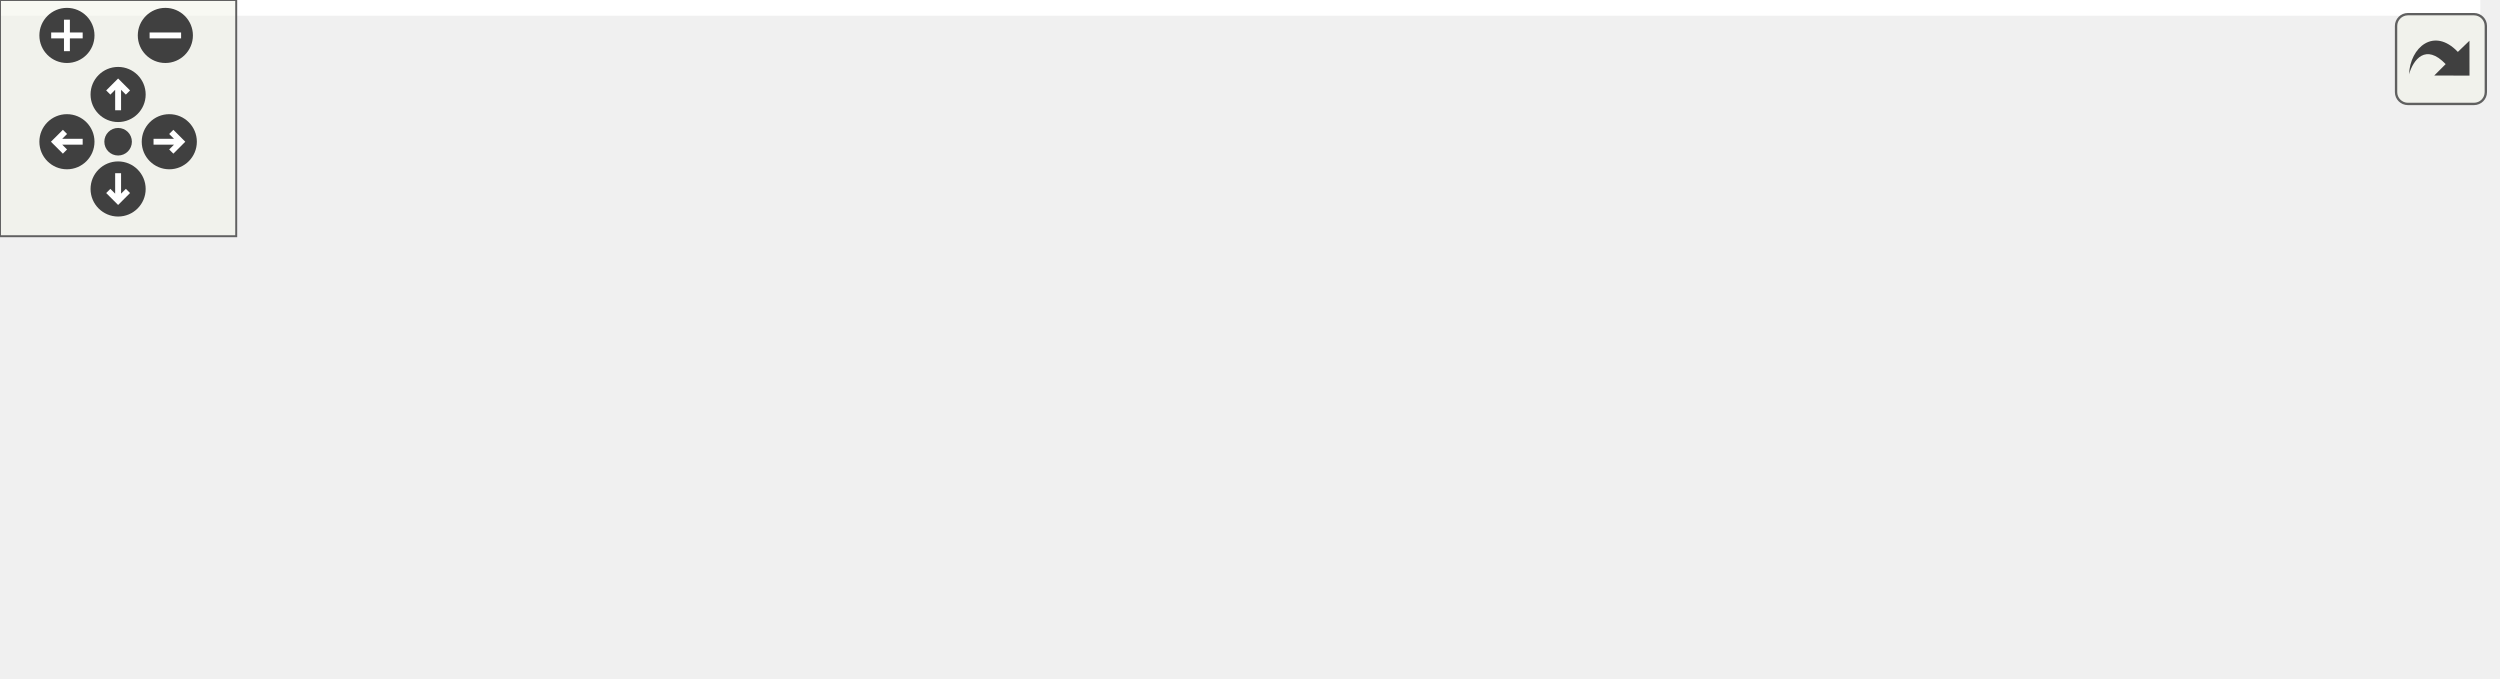
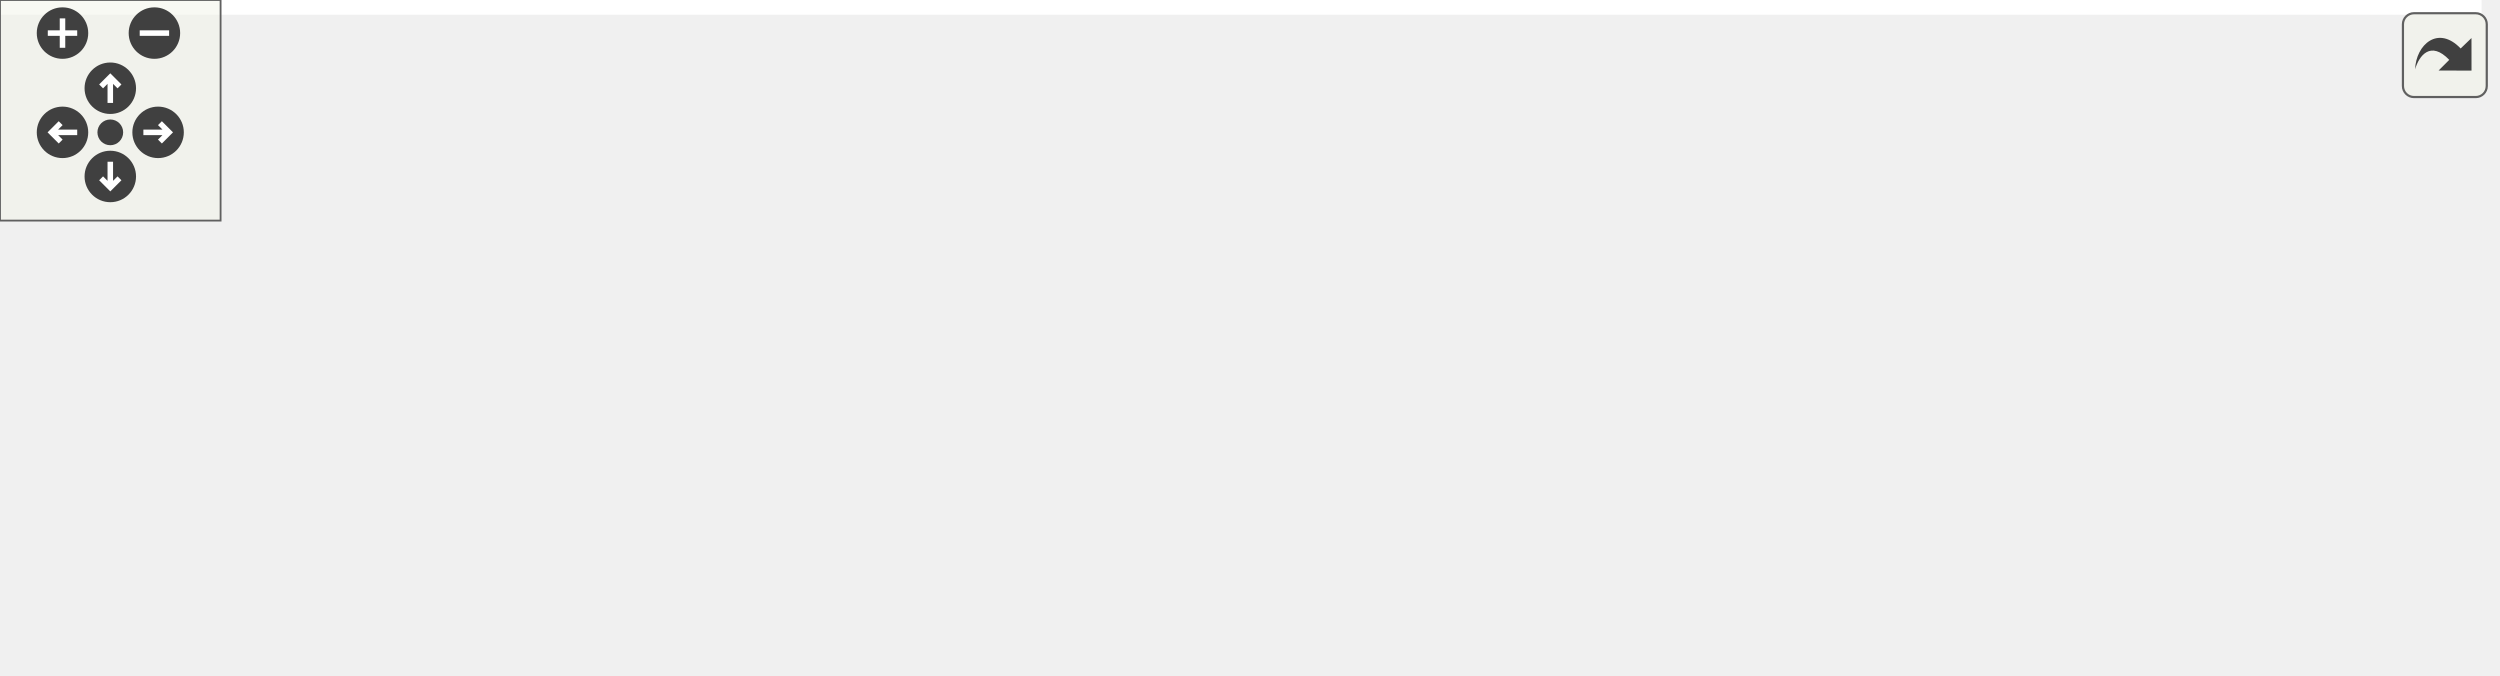
<svg xmlns="http://www.w3.org/2000/svg" xmlns:xlink="http://www.w3.org/1999/xlink" id="main" version="1.1" xml:space="preserve">
  <style type="text/css">
.edge:hover path { stroke: red; }
.edge:hover polygon { stroke: red; fill: red; }
</style>
  <defs>
    <circle id="rim" cx="0" cy="0" r="7" />
    <circle id="rim2" cx="0" cy="0" r="3.5" />
    <g id="zoomPlus">
      <use xlink:href="#rim" fill="#404040">
        <set attributeName="fill" to="#808080" begin="zoomplus.mouseover" end="zoomplus.mouseout" />
      </use>
      <path d="M-4,0h8M0,-4v8" fill="none" stroke="white" stroke-width="1.5" pointer-events="none" />
    </g>
    <g id="zoomMin">
      <use xlink:href="#rim" fill="#404040">
        <set attributeName="fill" to="#808080" begin="zoomminus.mouseover" end="zoomminus.mouseout" />
      </use>
      <path d="M-4,0h8" fill="none" stroke="white" stroke-width="1.5" pointer-events="none" />
    </g>
    <g id="dirArrow">
      <path fill="none" stroke="white" stroke-width="1.5" d="M0,-3.0v7 M-2.5,-0.5L0,-3.0L2.5,-0.5" />
    </g>
    <g id="resetDef">
      <use xlink:href="#rim2" fill="#404040">
        <set attributeName="fill" to="#808080" begin="reset.mouseover" end="reset.mouseout" />
      </use>
    </g>
  </defs>
  <svg id="graph" class="graph">
    <g id="viewport">
-       <polygon fill="white" stroke="transparent" points="-4,4 -4,-111.5 630,-111.5 630,4 -4,4" />
+       <polygon fill="white" stroke="transparent" points="-4,4 -4,-123 675,-123 675,4 -4,4" />
      <g id="node1" class="node">
        <g id="a_node1">
          <a xlink:title="Performs Doolittle's LU factorization with partial pivoting on a given matrix.">
-             <polygon fill="#bfbfbf" stroke="black" points="433,-28 433,-47 626,-47 626,-28 433,-28" />
-             <text text-anchor="middle" x="529.5" y="-35" font-family="Helvetica,sans-Serif" font-size="10.00">MyBLAS::LUP::dooLittleFactorizeLUP</text>
+             <polygon fill="#bfbfbf" stroke="black" points="478,-28 478,-47 671,-47 671,-28 478,-28" />
+             <text text-anchor="middle" x="574.5" y="-35" font-family="Helvetica,sans-Serif" font-size="10.00">MyBLAS::LUP::dooLittleFactorizeLUP</text>
          </a>
        </g>
      </g>
      <g id="node2" class="node">
        <g id="a_node2">
          <a xlink:href="../../d5/db6/namespaceMyBLAS_1_1LUP.html#ac803dfb6b419afbd84ade6475e608e1f" target="_top" xlink:title="This function solves a system of linear equations Ax = b using LU factorization with partial pivoting...">
-             <polygon fill="white" stroke="black" points="263,-48 263,-67 397,-67 397,-48 263,-48" />
-             <text text-anchor="middle" x="330" y="-55" font-family="Helvetica,sans-Serif" font-size="10.00">MyBLAS::LUP::applyLUP</text>
+             <polygon fill="white" stroke="black" points="308,-50 308,-69 442,-69 442,-50 308,-50" />
+             <text text-anchor="middle" x="375" y="-57" font-family="Helvetica,sans-Serif" font-size="10.00">MyBLAS::LUP::applyLUP</text>
          </a>
        </g>
      </g>
      <g id="edge1" class="edge">
-         <path fill="none" stroke="midnightblue" d="M424.59,-48.02C415.31,-48.96 406.08,-49.9 397.25,-50.79" />
-         <polygon fill="midnightblue" stroke="midnightblue" points="425.07,-51.49 434.67,-47 424.36,-44.53 425.07,-51.49" />
+         <path fill="none" stroke="midnightblue" d="M477.92,-48.15C465.85,-49.49 453.73,-50.84 442.26,-52.12" />
+         <polygon fill="midnightblue" stroke="midnightblue" points="478.47,-51.61 488.02,-47.02 477.7,-44.65 478.47,-51.61" />
      </g>
-       <g id="node7" class="node">
-         <g id="a_node7">
+       <g id="node8" class="node">
+         <g id="a_node8">
          <a xlink:href="../../d5/db6/namespaceMyBLAS_1_1LUP.html#adb672b0ddbe668b9469123427767624d" target="_top" xlink:title="This function performs LU factorization on a given matrix A and stores the results in matrices L and ...">
-             <polygon fill="white" stroke="black" points="264.5,-9 264.5,-28 395.5,-28 395.5,-9 264.5,-9" />
-             <text text-anchor="middle" x="330" y="-16" font-family="Helvetica,sans-Serif" font-size="10.00">MyBLAS::LUP::factorize</text>
+             <polygon fill="white" stroke="black" points="309.5,-9 309.5,-28 440.5,-28 440.5,-9 309.5,-9" />
+             <text text-anchor="middle" x="375" y="-16" font-family="Helvetica,sans-Serif" font-size="10.00">MyBLAS::LUP::factorize</text>
          </a>
        </g>
      </g>
-       <g id="edge6" class="edge">
-         <path fill="none" stroke="midnightblue" d="M422.89,-27.34C413.65,-26.45 404.49,-25.57 395.74,-24.73" />
-         <polygon fill="midnightblue" stroke="midnightblue" points="422.64,-30.83 432.93,-28.31 423.31,-23.86 422.64,-30.83" />
+       <g id="edge7" class="edge">
+         <path fill="none" stroke="midnightblue" d="M467.89,-27.34C458.65,-26.45 449.49,-25.57 440.74,-24.73" />
+         <polygon fill="midnightblue" stroke="midnightblue" points="467.64,-30.83 477.93,-28.31 468.31,-23.86 467.64,-30.83" />
      </g>
      <g id="node3" class="node">
        <g id="a_node3">
-           <a xlink:href="../../de/db3/namespaceCompute.html#a9aaa2e3c1db51432d5a62c1d4541fd90" target="_top" xlink:title="Solves a linear system using LUP decomposition.">
-             <polygon fill="white" stroke="black" points="115,-50 115,-69 227,-69 227,-50 115,-50" />
-             <text text-anchor="middle" x="171" y="-57" font-family="Helvetica,sans-Serif" font-size="10.00">Compute::usingLUP</text>
+           <a xlink:href="../../d7/d9a/namespaceMyRelaxationMethod.html#a8f6160a9196f16b9dea0b631a4346d3f" target="_top" xlink:title=" ">
+             <polygon fill="white" stroke="black" points="115,-88.5 115,-118.5 272,-118.5 272,-88.5 115,-88.5" />
+             <text text-anchor="start" x="123" y="-106.5" font-family="Helvetica,sans-Serif" font-size="10.00">MyRelaxationMethod</text>
+             <text text-anchor="middle" x="193.5" y="-95.5" font-family="Helvetica,sans-Serif" font-size="10.00">::applyInversePowerIteration</text>
          </a>
        </g>
      </g>
      <g id="edge2" class="edge">
-         <path fill="none" stroke="midnightblue" d="M252.77,-58.47C244.12,-58.58 235.44,-58.69 227.14,-58.8" />
-         <polygon fill="midnightblue" stroke="midnightblue" points="252.92,-61.97 262.87,-58.34 252.83,-54.97 252.92,-61.97" />
+         <path fill="none" stroke="midnightblue" d="M325.23,-71.46C303.88,-76.69 278.58,-82.89 255.96,-88.43" />
+         <polygon fill="midnightblue" stroke="midnightblue" points="326.17,-74.83 335.05,-69.05 324.51,-68.03 326.17,-74.83" />
      </g>
      <g id="node4" class="node">
        <g id="a_node4">
+           <a xlink:href="../../de/db3/namespaceCompute.html#a9aaa2e3c1db51432d5a62c1d4541fd90" target="_top" xlink:title="Solves a linear system using LUP decomposition.">
+             <polygon fill="white" stroke="black" points="137.5,-50 137.5,-69 249.5,-69 249.5,-50 137.5,-50" />
+             <text text-anchor="middle" x="193.5" y="-57" font-family="Helvetica,sans-Serif" font-size="10.00">Compute::usingLUP</text>
+           </a>
+         </g>
+       </g>
+       <g id="edge3" class="edge">
+         <path fill="none" stroke="midnightblue" d="M297.91,-59.5C281.67,-59.5 264.81,-59.5 249.55,-59.5" />
+         <polygon fill="midnightblue" stroke="midnightblue" points="297.93,-63 307.93,-59.5 297.93,-56 297.93,-63" />
+       </g>
+       <g id="node5" class="node">
+         <g id="a_node5">
          <a xlink:href="../../d0/d4c/classOutLab6.html#a901a1283fd029c9174f8469ac5cb3ad8" target="_top" xlink:title="This function runs the computation.">
            <polygon fill="white" stroke="black" points="0,-88 0,-107 79,-107 79,-88 0,-88" />
            <text text-anchor="middle" x="39.5" y="-95" font-family="Helvetica,sans-Serif" font-size="10.00">OutLab6::run</text>
          </a>
        </g>
      </g>
-       <g id="edge3" class="edge">
-         <path fill="none" stroke="midnightblue" d="M127.28,-72.04C109.66,-77.2 89.58,-83.1 73.17,-87.91" />
-         <polygon fill="midnightblue" stroke="midnightblue" points="128.71,-75.26 137.32,-69.09 126.74,-68.55 128.71,-75.26" />
+       <g id="edge4" class="edge">
+         <path fill="none" stroke="midnightblue" d="M144.34,-71.54C123.1,-76.85 98.5,-83 78.58,-87.98" />
+         <polygon fill="midnightblue" stroke="midnightblue" points="145.29,-74.91 154.14,-69.09 143.59,-68.12 145.29,-74.91" />
      </g>
-       <g id="node5" class="node">
-         <g id="a_node5">
+       <g id="node6" class="node">
+         <g id="a_node6">
          <a xlink:href="../../dd/db5/classProject2.html#a0990db917f6a27a4e1cb9ac885698524" target="_top" xlink:title="This function runs the project.">
            <polygon fill="white" stroke="black" points="0.5,-50 0.5,-69 78.5,-69 78.5,-50 0.5,-50" />
            <text text-anchor="middle" x="39.5" y="-57" font-family="Helvetica,sans-Serif" font-size="10.00">Project2::run</text>
          </a>
        </g>
      </g>
-       <g id="edge4" class="edge">
-         <path fill="none" stroke="midnightblue" d="M104.43,-59.5C95.65,-59.5 86.89,-59.5 78.8,-59.5" />
-         <polygon fill="midnightblue" stroke="midnightblue" points="104.7,-63 114.7,-59.5 104.7,-56 104.7,-63" />
+       <g id="edge5" class="edge">
+         <path fill="none" stroke="midnightblue" d="M127.07,-59.5C110.63,-59.5 93.51,-59.5 78.88,-59.5" />
+         <polygon fill="midnightblue" stroke="midnightblue" points="127.19,-63 137.19,-59.5 127.19,-56 127.19,-63" />
      </g>
-       <g id="node6" class="node">
-         <g id="a_node6">
+       <g id="node7" class="node">
+         <g id="a_node7">
          <a xlink:href="../../dd/dfb/classProject3.html#a8bcff99aaba60e7d5e5be3cb7552d163" target="_top" xlink:title="This function runs the project.">
            <polygon fill="white" stroke="black" points="0.5,-12 0.5,-31 78.5,-31 78.5,-12 0.5,-12" />
            <text text-anchor="middle" x="39.5" y="-19" font-family="Helvetica,sans-Serif" font-size="10.00">Project3::run</text>
          </a>
        </g>
      </g>
-       <g id="edge5" class="edge">
-         <path fill="none" stroke="midnightblue" d="M127.28,-46.96C109.66,-41.8 89.58,-35.9 73.17,-31.09" />
-         <polygon fill="midnightblue" stroke="midnightblue" points="126.74,-50.45 137.32,-49.91 128.71,-43.74 126.74,-50.45" />
+       <g id="edge6" class="edge">
+         <path fill="none" stroke="midnightblue" d="M143.1,-47.46C133.77,-45.17 124.08,-42.77 115,-40.5 102.83,-37.46 89.55,-34.09 77.62,-31.04" />
+         <polygon fill="midnightblue" stroke="midnightblue" points="142.51,-50.92 153.06,-49.9 144.18,-44.12 142.51,-50.92" />
      </g>
-       <g id="node8" class="node">
-         <g id="a_node8">
+       <g id="node9" class="node">
+         <g id="a_node9">
          <a xlink:href="../../d7/da1/project_2project1_2Compute_8h.html#acddcb7395a0d22a81020f268fd96918a" target="_top" xlink:title="Solves the linear system.">
-             <polygon fill="white" stroke="black" points="117,-0.5 117,-30.5 225,-30.5 225,-0.5 117,-0.5" />
-             <text text-anchor="start" x="125" y="-18.5" font-family="Helvetica,sans-Serif" font-size="10.00">naive_solve_linear</text>
-             <text text-anchor="middle" x="171" y="-7.5" font-family="Helvetica,sans-Serif" font-size="10.00">_system</text>
+             <polygon fill="white" stroke="black" points="139.5,-0.5 139.5,-30.5 247.5,-30.5 247.5,-0.5 139.5,-0.5" />
+             <text text-anchor="start" x="147.5" y="-18.5" font-family="Helvetica,sans-Serif" font-size="10.00">naive_solve_linear</text>
+             <text text-anchor="middle" x="193.5" y="-7.5" font-family="Helvetica,sans-Serif" font-size="10.00">_system</text>
          </a>
        </g>
      </g>
-       <g id="edge7" class="edge">
-         <path fill="none" stroke="midnightblue" d="M254.1,-17.07C244.32,-16.88 234.46,-16.69 225.14,-16.52" />
-         <polygon fill="midnightblue" stroke="midnightblue" points="254.17,-20.57 264.24,-17.26 254.3,-13.57 254.17,-20.57" />
+       <g id="edge8" class="edge">
+         <path fill="none" stroke="midnightblue" d="M299.33,-17.25C281.95,-16.96 263.79,-16.66 247.56,-16.39" />
+         <polygon fill="midnightblue" stroke="midnightblue" points="299.39,-20.75 309.45,-17.42 299.51,-13.75 299.39,-20.75" />
      </g>
    </g>
  </svg>
  <g id="navigator" transform="translate(0 0)" fill="#404254">
    <rect fill="#f2f5e9" fill-opacity="0.5" stroke="#606060" stroke-width=".5" x="0" y="0" width="60" height="60" />
    <use id="zoomplus" xlink:href="#zoomPlus" x="17" y="9" />
    <use id="zoomminus" xlink:href="#zoomMin" x="42" y="9" />
    <use id="reset" xlink:href="#resetDef" x="30" y="36" />
    <g id="arrowUp" xlink:href="#dirArrow" transform="translate(30 24)">
      <use xlink:href="#rim" fill="#404040">
        <set attributeName="fill" to="#808080" begin="arrowUp.mouseover" end="arrowUp.mouseout" />
      </use>
      <path fill="none" stroke="white" stroke-width="1.5" d="M0,-3.0v7 M-2.5,-0.5L0,-3.0L2.5,-0.5" />
    </g>
    <g id="arrowRight" xlink:href="#dirArrow" transform="rotate(90) translate(36 -43)">
      <use xlink:href="#rim" fill="#404040">
        <set attributeName="fill" to="#808080" begin="arrowRight.mouseover" end="arrowRight.mouseout" />
      </use>
      <path fill="none" stroke="white" stroke-width="1.5" d="M0,-3.0v7 M-2.5,-0.5L0,-3.0L2.5,-0.5" />
    </g>
    <g id="arrowDown" xlink:href="#dirArrow" transform="rotate(180) translate(-30 -48)">
      <use xlink:href="#rim" fill="#404040">
        <set attributeName="fill" to="#808080" begin="arrowDown.mouseover" end="arrowDown.mouseout" />
      </use>
      <path fill="none" stroke="white" stroke-width="1.5" d="M0,-3.0v7 M-2.5,-0.5L0,-3.0L2.5,-0.5" />
    </g>
    <g id="arrowLeft" xlink:href="#dirArrow" transform="rotate(270) translate(-36 17)">
      <use xlink:href="#rim" fill="#404040">
        <set attributeName="fill" to="#808080" begin="arrowLeft.mouseover" end="arrowLeft.mouseout" />
      </use>
      <path fill="none" stroke="white" stroke-width="1.5" d="M0,-3.0v7 M-2.5,-0.5L0,-3.0L2.5,-0.5" />
    </g>
  </g>
  <svg viewBox="0 0 15 15" width="100%" height="30px" preserveAspectRatio="xMaxYMin meet">
    <g id="arrow_out" transform="scale(0.3 0.3)">
      <a xlink:href="namespaceMyBLAS_1_1LUP_a8944cf7f291594494e1140ff6b0b0fc6_icgraph_org.svg" target="_base">
        <rect id="button" ry="5" rx="5" y="6" x="6" height="38" width="38" fill="#f2f5e9" fill-opacity="0.5" stroke="#606060" stroke-width="1.0" />
        <path id="arrow" d="M 11.5,31.437 C 11.94,20.098 22.043,11.323 32.159,21.979 L 37.069,17.246 C 37.069,17.246 37.088,32 37.088,32 L 22.16,31.978 C 22.16,31.978 26.998,27.14 26.998,27.14 C 18.529,18.264 13.292,25.23 11.5,31.437 z" style="fill:#404040;" />
      </a>
    </g>
  </svg>
</svg>
